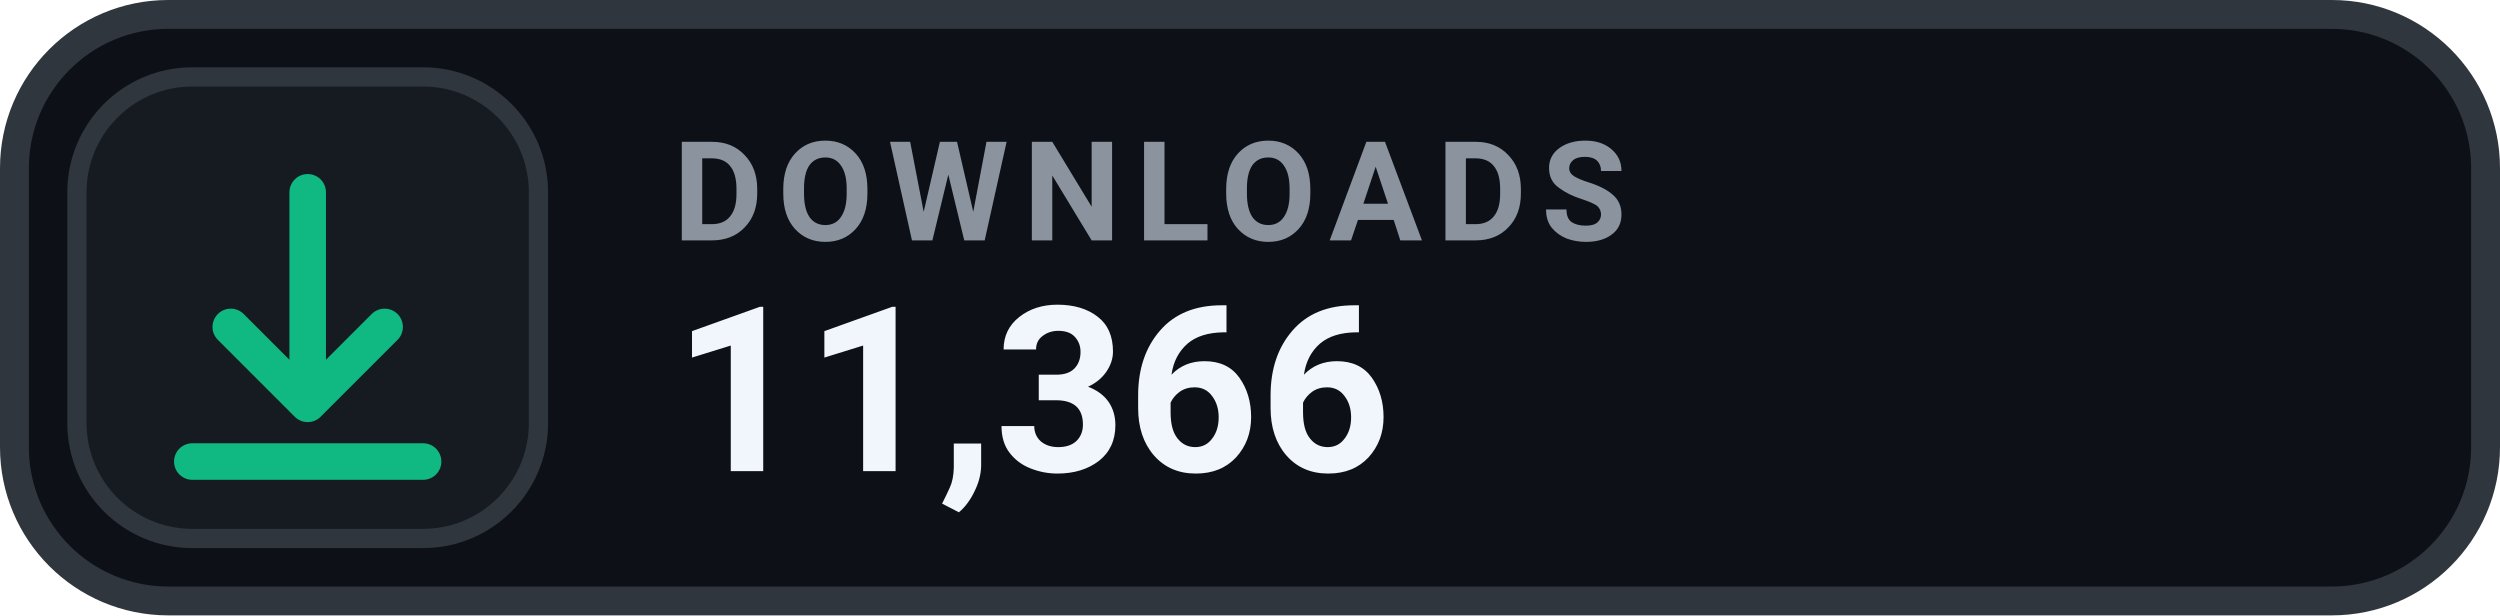
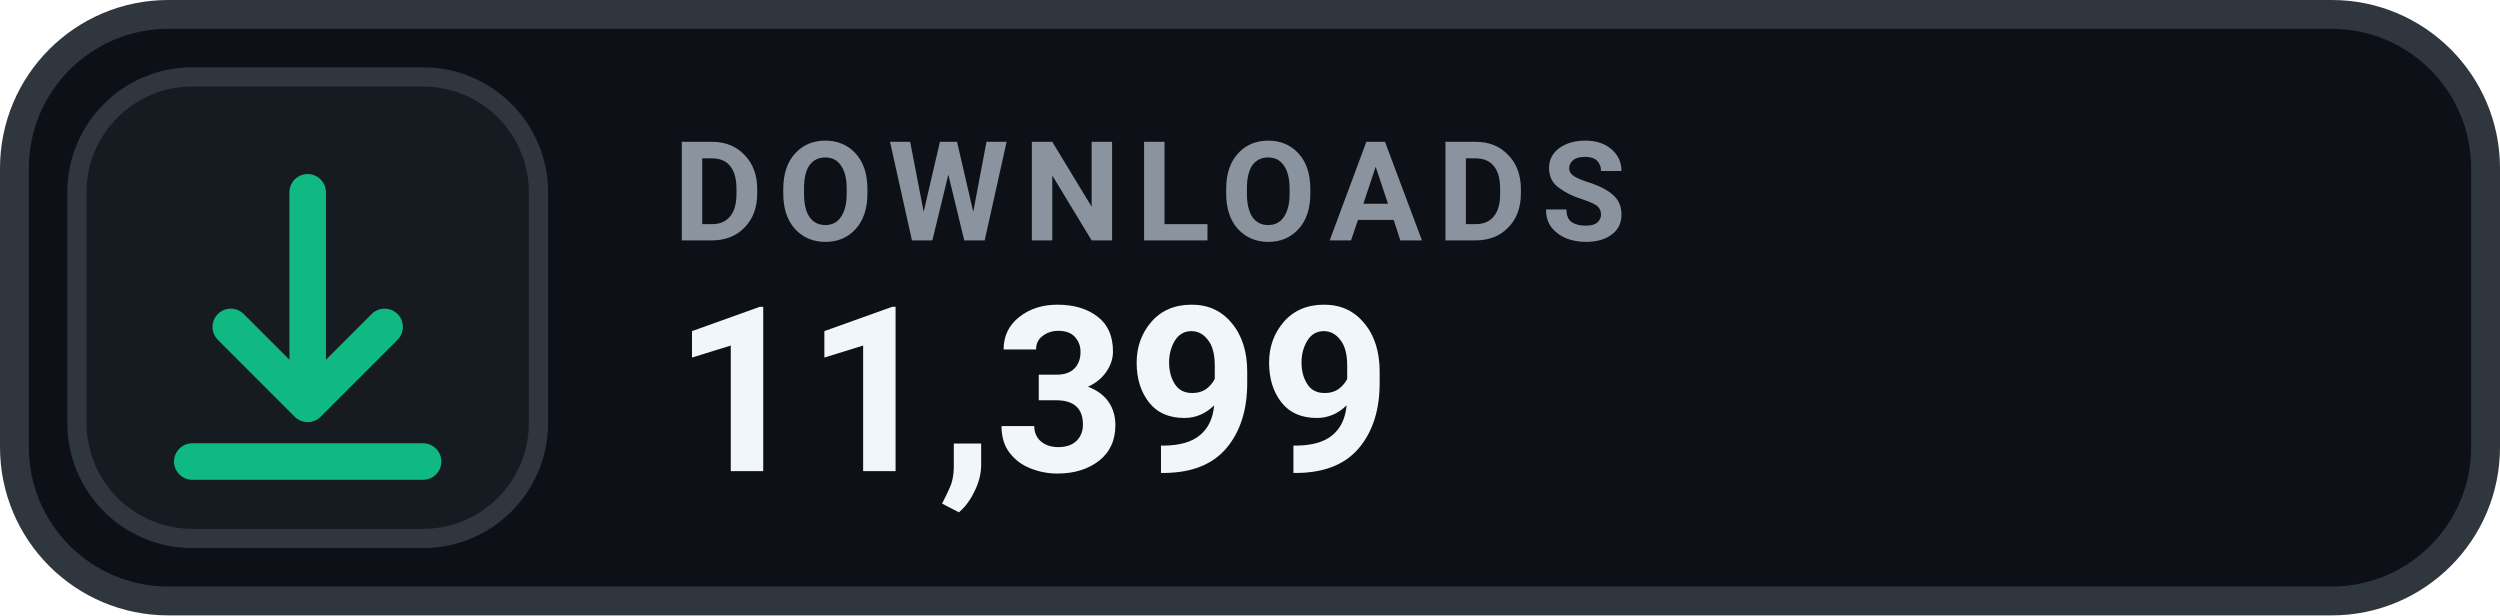
- <svg xmlns="http://www.w3.org/2000/svg" width="130" height="32" viewBox="0 0 130 32" role="img" aria-label="DOWNLOADS 11,366">
+ <svg xmlns="http://www.w3.org/2000/svg" width="130" height="32" viewBox="0 0 130 32" role="img" aria-label="DOWNLOADS 11,399">
  <rect x=".75" y=".75" width="128.5" height="30.5" rx="8" fill="#0D1117" stroke="#30363D" stroke-width="1.5" />
  <rect x="4" y="4" width="24" height="24" rx="6" fill="#161B22" stroke="#30363D" stroke-width="1" />
  <g transform="translate(16 16)" style="color:#10B981;">
    <path d="M0 -6 v11 m0 0 l4 -4 m-4 4 l-4 -4 M-6 8 h12" fill="none" stroke="currentColor" stroke-width="1.9" stroke-linecap="round" stroke-linejoin="round" />
  </g>
  <text x="35" y="12.5" fill="#8B949E" font-family="-apple-system,BlinkMacSystemFont,'Segoe UI',Roboto,Helvetica,Arial,sans-serif" font-size="7.2" font-weight="700" letter-spacing=".75">DOWNLOADS</text>
-   <text x="35" y="24.5" fill="#F0F6FC" font-family="-apple-system,BlinkMacSystemFont,'Segoe UI',Roboto,Helvetica,Arial,sans-serif" font-size="12" font-weight="700">11,366</text>
+   <text x="35" y="24.5" fill="#F0F6FC" font-family="-apple-system,BlinkMacSystemFont,'Segoe UI',Roboto,Helvetica,Arial,sans-serif" font-size="12" font-weight="700">11,399</text>
</svg>
